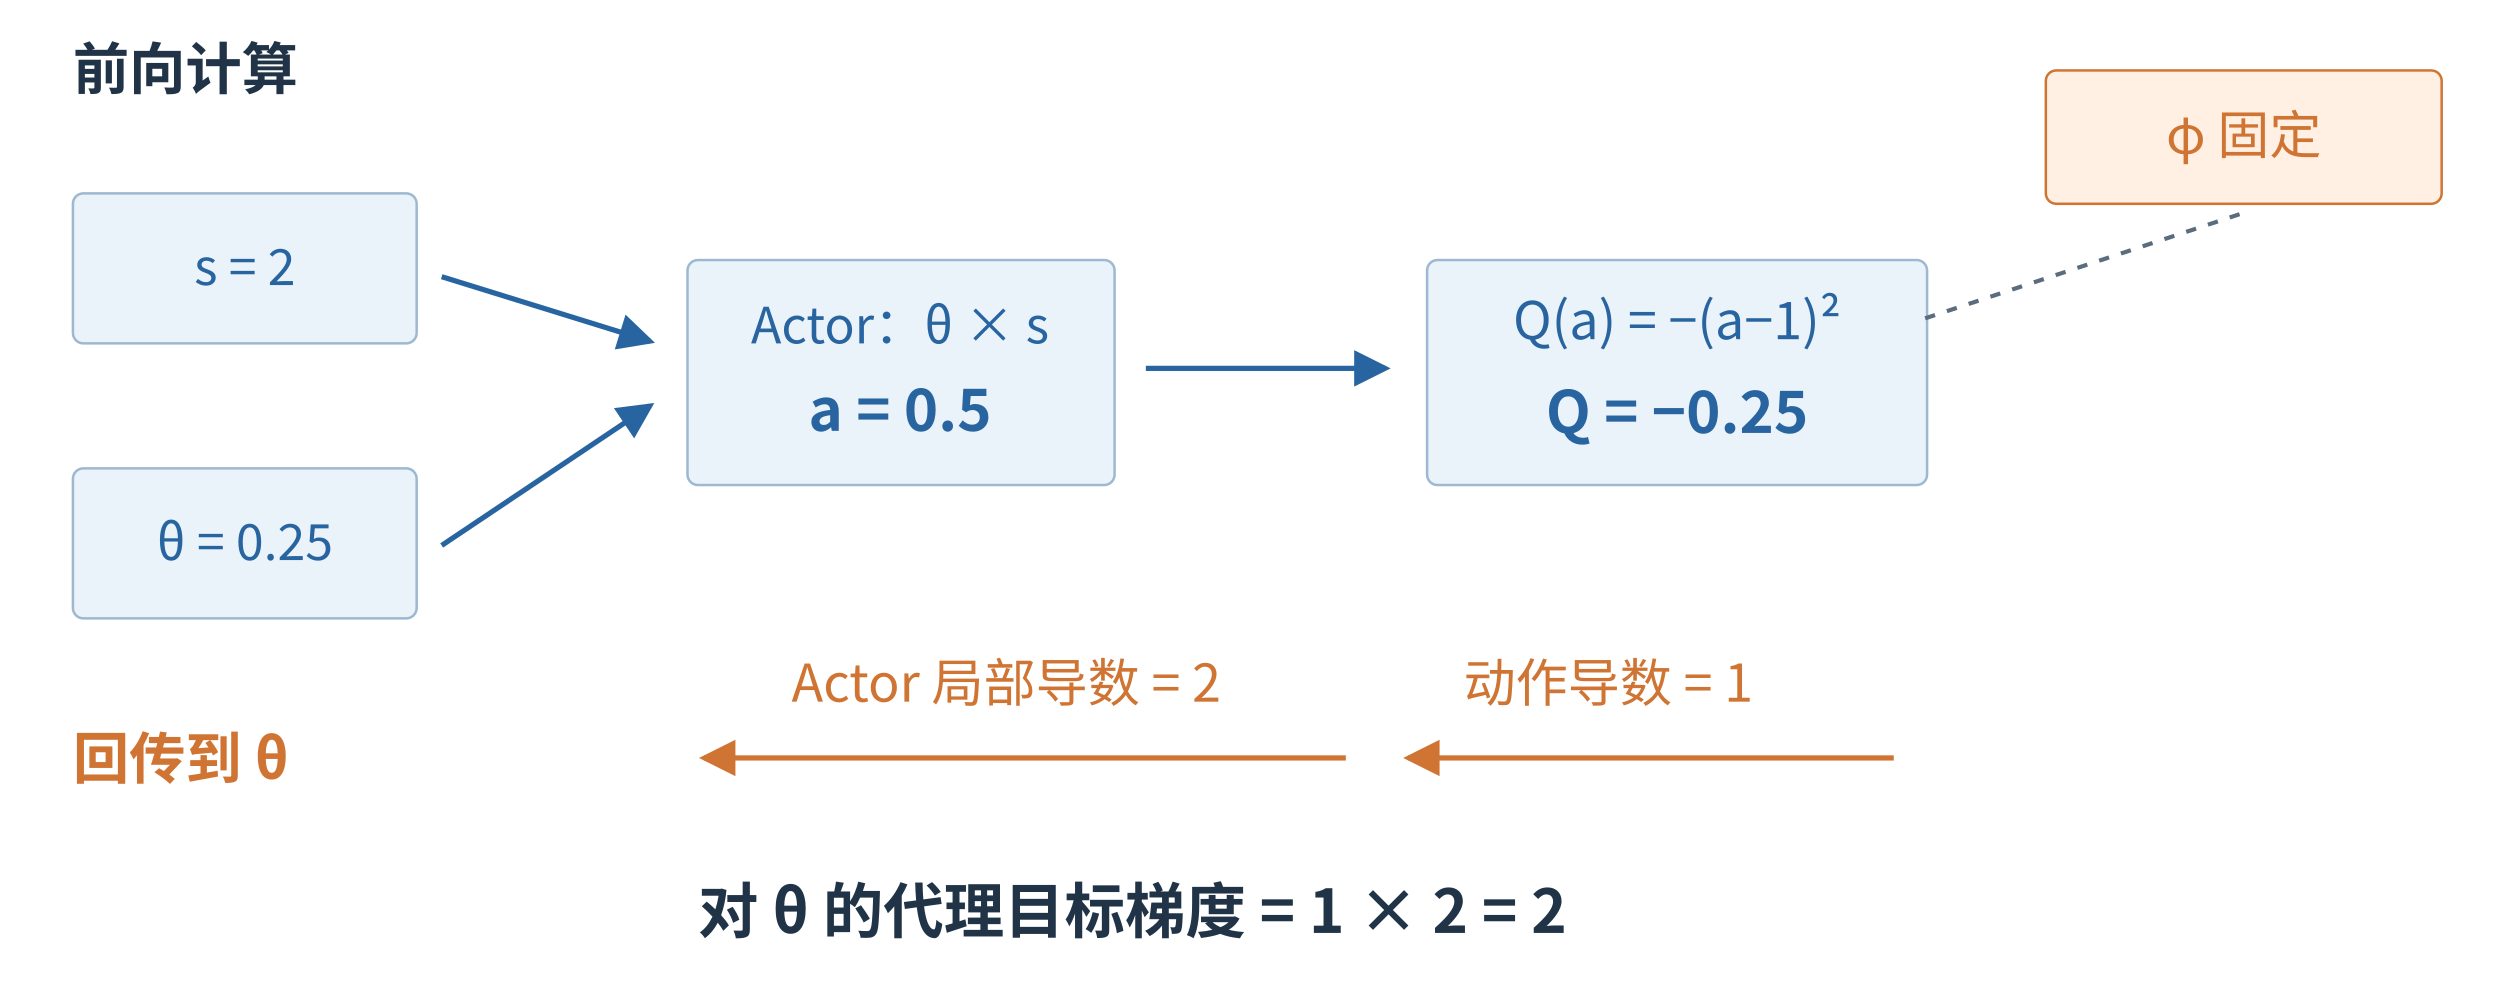
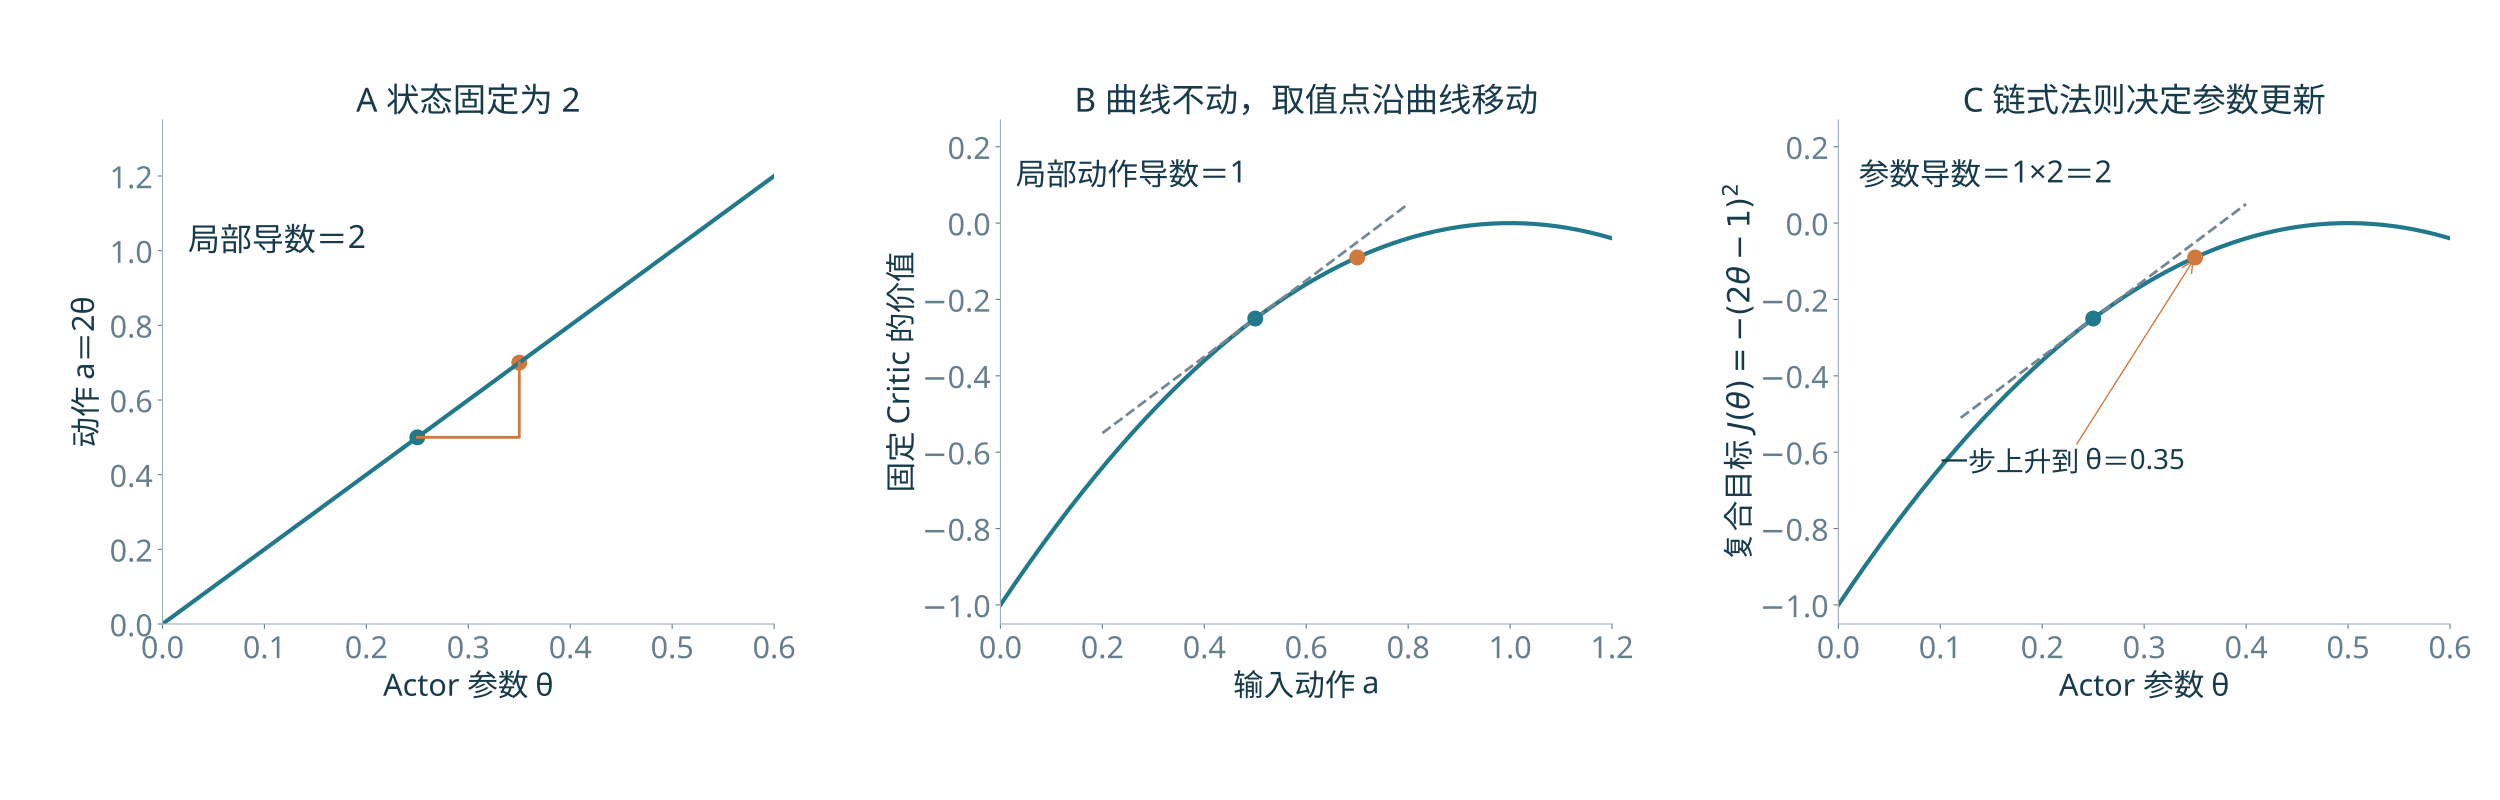
- <svg xmlns="http://www.w3.org/2000/svg" width="1200" height="472.233" viewBox="0 57.184 1200 472.233" role="img" aria-labelledby="title desc">
-   <rect id="offline-white-background" x="0" y="57.184" width="1200" height="472.233" fill="#ffffff" />
-   <rect width="1200" height="570" fill="white" />
+ <svg xmlns="http://www.w3.org/2000/svg" xmlns:xlink="http://www.w3.org/1999/xlink" width="1800pt" height="576pt" viewBox="0 0 1800 576" version="1.1">
  <defs>
-     <marker id="arrow-blue" markerWidth="7" markerHeight="7" refX="6" refY="3.5" orient="auto">
-       <path d="M0 0 L7 3.5 L0 7 Z" fill="#2865a0" />
-     </marker>
-     <marker id="arrow-orange" markerWidth="7" markerHeight="7" refX="6" refY="3.5" orient="auto">
-       <path d="M0 0 L7 3.5 L0 7 Z" fill="#cf7432" />
-     </marker>
-     <marker id="arrow-muted" markerWidth="7" markerHeight="7" refX="6" refY="3.5" orient="auto">
-       <path d="M0 0 L7 3.5 L0 7 Z" fill="#5a6c7d" />
-     </marker>
+     <style type="text/css">*{stroke-linejoin: round; stroke-linecap: butt}</style>
  </defs>
-   <g font-family="Microsoft YaHei,Noto Sans CJK SC,sans-serif">
-     <rect x="35" y="150" width="165" height="72" rx="5" fill="#eaf2fa" stroke="#9db8d0" stroke-width="1.2" />
-     <text x="117.5" y="194.0" font-size="24" fill="#2865a0" font-weight="500" text-anchor="middle">s = 2</text>
-     <rect x="35" y="282" width="165" height="72" rx="5" fill="#eaf2fa" stroke="#9db8d0" stroke-width="1.2" />
-     <text x="117.5" y="326.0" font-size="24" fill="#2865a0" font-weight="500" text-anchor="middle">θ = 0.25</text>
-     <path d="M212,190 L312,221" fill="none" stroke="#2865a0" stroke-width="2.5" marker-end="url(#arrow-blue)" />
-     <path d="M212,319 L312,252" fill="none" stroke="#2865a0" stroke-width="2.5" marker-end="url(#arrow-blue)" />
-     <rect x="330" y="182" width="205" height="108" rx="5" fill="#eaf2fa" stroke="#9db8d0" stroke-width="1.2" />
-     <text x="432" y="222" font-size="24" fill="#2865a0" font-weight="400" text-anchor="middle">Actor：θ × s</text>
-     <text x="432" y="264" font-size="28" fill="#2865a0" font-weight="600" text-anchor="middle">a = 0.5</text>
-     <path d="M550,234 L665,234" fill="none" stroke="#2865a0" stroke-width="2.5" marker-end="url(#arrow-blue)" />
-     <rect x="685" y="182" width="240" height="108" rx="5" fill="#eaf2fa" stroke="#9db8d0" stroke-width="1.2" />
-     <text x="805" y="220" font-size="25" fill="#2865a0" font-weight="400" text-anchor="middle">Q(a) = −(a−1)²</text>
-     <text x="805" y="265" font-size="28" fill="#2865a0" font-weight="600" text-anchor="middle">Q = −0.25</text>
-     <rect x="982" y="91" width="190" height="64" rx="5" fill="#fff0e3" stroke="#cf7432" stroke-width="1.2" />
-     <text x="1077.0" y="131.0" font-size="25" fill="#cf7432" font-weight="500" text-anchor="middle">φ 固定</text>
-     <line x1="1075" y1="160" x2="924" y2="210" stroke="#5a6c7d" stroke-width="2" stroke-dasharray="5 6" />
-     <text x="35" y="100" font-size="27" fill="#213447" font-weight="600" text-anchor="start">前向计算</text>
-     <text x="35" y="431" font-size="27" fill="#cf7432" font-weight="600" text-anchor="start">回传到 θ</text>
-     <path d="M909,421 L676,421" fill="none" stroke="#cf7432" stroke-width="2.5" marker-end="url(#arrow-orange)" />
-     <text x="772" y="394" font-size="25" fill="#cf7432" font-weight="400" text-anchor="middle">动作导数 = 1</text>
-     <path d="M646,421 L338,421" fill="none" stroke="#cf7432" stroke-width="2.5" marker-end="url(#arrow-orange)" />
-     <text x="483" y="394" font-size="25" fill="#cf7432" font-weight="400" text-anchor="middle">Actor 局部导数 = 2</text>
-     <text x="335" y="505" font-size="29" fill="#213447" font-weight="600" text-anchor="start">对 θ 的代理目标梯度 = 1 × 2 = 2</text>
+   <g id="figure_1">
+     <g id="patch_1">
+       <path d="M 0 576 L 1800 576 L 1800 0 L 0 0 z " style="fill: #ffffff" />
+     </g>
+     <g id="axes_1">
+       <g id="patch_2">
+         <path d="M 117 449.28 L 557.374 449.28 L 557.374 86.4 L 117 86.4 z " style="fill: #ffffff" />
+       </g>
+       <g id="matplotlib.axis_1">
+         <g id="xtick_1">
+           <g id="line2d_1">
+             <defs>
+               <path id="m01cd2c950c" d="M 0 0 L 0 3.5 " style="stroke: #667f8d; stroke-width: 0.8" />
+             </defs>
+             <g>
+               <use xlink:href="#m01cd2c950c" x="117" y="449.28" style="fill: #667f8d; stroke: #667f8d; stroke-width: 0.8" />
+             </g>
+           </g>
+           <g id="text_1">
+             <text style="font-size: 22px; font-family: 'Microsoft YaHei'; text-anchor: middle; fill: #667f8d" x="117" y="473.866" transform="rotate(-0 117 473.8662)">0.0</text>
+           </g>
+         </g>
+         <g id="xtick_2">
+           <g id="line2d_2">
+             <g>
+               <use xlink:href="#m01cd2c950c" x="190.396" y="449.28" style="fill: #667f8d; stroke: #667f8d; stroke-width: 0.8" />
+             </g>
+           </g>
+           <g id="text_2">
+             <text style="font-size: 22px; font-family: 'Microsoft YaHei'; text-anchor: middle; fill: #667f8d" x="190.396" y="473.866" transform="rotate(-0 190.3957 473.8662)">0.1</text>
+           </g>
+         </g>
+         <g id="xtick_3">
+           <g id="line2d_3">
+             <g>
+               <use xlink:href="#m01cd2c950c" x="263.791" y="449.28" style="fill: #667f8d; stroke: #667f8d; stroke-width: 0.8" />
+             </g>
+           </g>
+           <g id="text_3">
+             <text style="font-size: 22px; font-family: 'Microsoft YaHei'; text-anchor: middle; fill: #667f8d" x="263.791" y="473.866" transform="rotate(-0 263.7914 473.8662)">0.2</text>
+           </g>
+         </g>
+         <g id="xtick_4">
+           <g id="line2d_4">
+             <g>
+               <use xlink:href="#m01cd2c950c" x="337.187" y="449.28" style="fill: #667f8d; stroke: #667f8d; stroke-width: 0.8" />
+             </g>
+           </g>
+           <g id="text_4">
+             <text style="font-size: 22px; font-family: 'Microsoft YaHei'; text-anchor: middle; fill: #667f8d" x="337.187" y="473.866" transform="rotate(-0 337.1872 473.8662)">0.3</text>
+           </g>
+         </g>
+         <g id="xtick_5">
+           <g id="line2d_5">
+             <g>
+               <use xlink:href="#m01cd2c950c" x="410.583" y="449.28" style="fill: #667f8d; stroke: #667f8d; stroke-width: 0.8" />
+             </g>
+           </g>
+           <g id="text_5">
+             <text style="font-size: 22px; font-family: 'Microsoft YaHei'; text-anchor: middle; fill: #667f8d" x="410.583" y="473.866" transform="rotate(-0 410.5829 473.8662)">0.4</text>
+           </g>
+         </g>
+         <g id="xtick_6">
+           <g id="line2d_6">
+             <g>
+               <use xlink:href="#m01cd2c950c" x="483.979" y="449.28" style="fill: #667f8d; stroke: #667f8d; stroke-width: 0.8" />
+             </g>
+           </g>
+           <g id="text_6">
+             <text style="font-size: 22px; font-family: 'Microsoft YaHei'; text-anchor: middle; fill: #667f8d" x="483.979" y="473.866" transform="rotate(-0 483.9786 473.8662)">0.5</text>
+           </g>
+         </g>
+         <g id="xtick_7">
+           <g id="line2d_7">
+             <g>
+               <use xlink:href="#m01cd2c950c" x="557.374" y="449.28" style="fill: #667f8d; stroke: #667f8d; stroke-width: 0.8" />
+             </g>
+           </g>
+           <g id="text_7">
+             <text style="font-size: 22px; font-family: 'Microsoft YaHei'; text-anchor: middle; fill: #667f8d" x="557.374" y="473.866" transform="rotate(-0 557.3743 473.8662)">0.6</text>
+           </g>
+         </g>
+         <g id="text_8">
+           <text style="font-size: 22px; font-family: 'Microsoft YaHei'; text-anchor: middle; fill: #183b4b" x="337.187" y="500.922" transform="rotate(-0 337.1872 500.9216)">Actor 参数 θ</text>
+         </g>
+       </g>
+       <g id="matplotlib.axis_2">
+         <g id="ytick_1">
+           <g id="line2d_8">
+             <defs>
+               <path id="md848c364c0" d="M 0 0 L -3.5 0 " style="stroke: #667f8d; stroke-width: 0.8" />
+             </defs>
+             <g>
+               <use xlink:href="#md848c364c0" x="117" y="449.28" style="fill: #667f8d; stroke: #667f8d; stroke-width: 0.8" />
+             </g>
+           </g>
+           <g id="text_9">
+             <text style="font-size: 22px; font-family: 'Microsoft YaHei'; text-anchor: end; fill: #667f8d" x="110" y="458.073" transform="rotate(-0 110 458.0731)">0.0</text>
+           </g>
+         </g>
+         <g id="ytick_2">
+           <g id="line2d_9">
+             <g>
+               <use xlink:href="#md848c364c0" x="117" y="395.52" style="fill: #667f8d; stroke: #667f8d; stroke-width: 0.8" />
+             </g>
+           </g>
+           <g id="text_10">
+             <text style="font-size: 22px; font-family: 'Microsoft YaHei'; text-anchor: end; fill: #667f8d" x="110" y="404.313" transform="rotate(-0 110 404.3131)">0.2</text>
+           </g>
+         </g>
+         <g id="ytick_3">
+           <g id="line2d_10">
+             <g>
+               <use xlink:href="#md848c364c0" x="117" y="341.76" style="fill: #667f8d; stroke: #667f8d; stroke-width: 0.8" />
+             </g>
+           </g>
+           <g id="text_11">
+             <text style="font-size: 22px; font-family: 'Microsoft YaHei'; text-anchor: end; fill: #667f8d" x="110" y="350.553" transform="rotate(-0 110 350.5531)">0.4</text>
+           </g>
+         </g>
+         <g id="ytick_4">
+           <g id="line2d_11">
+             <g>
+               <use xlink:href="#md848c364c0" x="117" y="288" style="fill: #667f8d; stroke: #667f8d; stroke-width: 0.8" />
+             </g>
+           </g>
+           <g id="text_12">
+             <text style="font-size: 22px; font-family: 'Microsoft YaHei'; text-anchor: end; fill: #667f8d" x="110" y="296.793" transform="rotate(-0 110 296.7931)">0.6</text>
+           </g>
+         </g>
+         <g id="ytick_5">
+           <g id="line2d_12">
+             <g>
+               <use xlink:href="#md848c364c0" x="117" y="234.24" style="fill: #667f8d; stroke: #667f8d; stroke-width: 0.8" />
+             </g>
+           </g>
+           <g id="text_13">
+             <text style="font-size: 22px; font-family: 'Microsoft YaHei'; text-anchor: end; fill: #667f8d" x="110" y="243.033" transform="rotate(-0 110 243.0331)">0.8</text>
+           </g>
+         </g>
+         <g id="ytick_6">
+           <g id="line2d_13">
+             <g>
+               <use xlink:href="#md848c364c0" x="117" y="180.48" style="fill: #667f8d; stroke: #667f8d; stroke-width: 0.8" />
+             </g>
+           </g>
+           <g id="text_14">
+             <text style="font-size: 22px; font-family: 'Microsoft YaHei'; text-anchor: end; fill: #667f8d" x="110" y="189.273" transform="rotate(-0 110 189.2731)">1.0</text>
+           </g>
+         </g>
+         <g id="ytick_7">
+           <g id="line2d_14">
+             <g>
+               <use xlink:href="#md848c364c0" x="117" y="126.72" style="fill: #667f8d; stroke: #667f8d; stroke-width: 0.8" />
+             </g>
+           </g>
+           <g id="text_15">
+             <text style="font-size: 22px; font-family: 'Microsoft YaHei'; text-anchor: end; fill: #667f8d" x="110" y="135.513" transform="rotate(-0 110 135.5131)">1.2</text>
+           </g>
+         </g>
+         <g id="text_16">
+           <text style="font-size: 22px; font-family: 'Microsoft YaHei'; text-anchor: middle; fill: #183b4b" x="69.432" y="267.84" transform="rotate(-90 69.43188 267.84)">动作 a＝2θ</text>
+         </g>
+       </g>
+       <g id="PathCollection_1">
+         <defs>
+           <path id="C0_0_8e2b9e9db9" d="M 0 5.244 C 1.391 5.244 2.725 4.691 3.708 3.708 C 4.691 2.725 5.244 1.391 5.244 -0 C 5.244 -1.391 4.691 -2.725 3.708 -3.708 C 2.725 -4.691 1.391 -5.244 0 -5.244 C -1.391 -5.244 -2.725 -4.691 -3.708 -3.708 C -4.691 -2.725 -5.244 -1.391 -5.244 0 C -5.244 1.391 -4.691 2.725 -3.708 3.708 C -2.725 4.691 -1.391 5.244 0 5.244 z " />
+         </defs>
+         <g clip-path="url(#p5a571053d9)">
+           <use xlink:href="#C0_0_8e2b9e9db9" x="300.489" y="314.88" style="fill: #22798c; stroke: #22798c" />
+         </g>
+         <g clip-path="url(#p5a571053d9)">
+           <use xlink:href="#C0_0_8e2b9e9db9" x="373.885" y="261.12" style="fill: #d1783d; stroke: #d1783d" />
+         </g>
+       </g>
+       <g id="line2d_15">
+         <path d="M 117 449.28 L 557.374 126.72 L 557.374 126.72 " clip-path="url(#p5a571053d9)" style="fill: none; stroke: #22798c; stroke-width: 3; stroke-linecap: square" />
+       </g>
+       <g id="line2d_16">
+         <path d="M 300.489 314.88 L 373.885 314.88 L 373.885 261.12 " clip-path="url(#p5a571053d9)" style="fill: none; stroke: #d1783d; stroke-width: 2; stroke-linecap: square" />
+       </g>
+       <g id="patch_3">
+         <path d="M 117 449.28 L 117 86.4 " style="fill: none; stroke: #9badb7; stroke-width: 0.8; stroke-linejoin: miter; stroke-linecap: square" />
+       </g>
+       <g id="patch_4">
+         <path d="M 117 449.28 L 557.374 449.28 " style="fill: none; stroke: #9badb7; stroke-width: 0.8; stroke-linejoin: miter; stroke-linecap: square" />
+       </g>
+       <g id="text_17">
+         <text style="font-size: 23px; font-family: 'Microsoft YaHei'; text-anchor: start; fill: #183b4b" x="135.349" y="180.48" transform="rotate(-0 135.3489 180.48)">局部导数＝2</text>
+       </g>
+       <g id="text_18">
+         <text style="font-size: 24px; font-family: 'Microsoft YaHei'; text-anchor: middle; fill: #183b4b" x="337.187" y="80.4" transform="rotate(-0 337.1872 80.4)">A  状态固定为 2</text>
+       </g>
+     </g>
+     <g id="axes_2">
+       <g id="patch_5">
+         <path d="M 720.313 449.28 L 1160.687 449.28 L 1160.687 86.4 L 720.313 86.4 z " style="fill: #ffffff" />
+       </g>
+       <g id="matplotlib.axis_3">
+         <g id="xtick_8">
+           <g id="line2d_17">
+             <g>
+               <use xlink:href="#m01cd2c950c" x="720.313" y="449.28" style="fill: #667f8d; stroke: #667f8d; stroke-width: 0.8" />
+             </g>
+           </g>
+           <g id="text_19">
+             <text style="font-size: 22px; font-family: 'Microsoft YaHei'; text-anchor: middle; fill: #667f8d" x="720.313" y="473.866" transform="rotate(-0 720.3128 473.8662)">0.0</text>
+           </g>
+         </g>
+         <g id="xtick_9">
+           <g id="line2d_18">
+             <g>
+               <use xlink:href="#m01cd2c950c" x="793.709" y="449.28" style="fill: #667f8d; stroke: #667f8d; stroke-width: 0.8" />
+             </g>
+           </g>
+           <g id="text_20">
+             <text style="font-size: 22px; font-family: 'Microsoft YaHei'; text-anchor: middle; fill: #667f8d" x="793.709" y="473.866" transform="rotate(-0 793.7086 473.8662)">0.2</text>
+           </g>
+         </g>
+         <g id="xtick_10">
+           <g id="line2d_19">
+             <g>
+               <use xlink:href="#m01cd2c950c" x="867.104" y="449.28" style="fill: #667f8d; stroke: #667f8d; stroke-width: 0.8" />
+             </g>
+           </g>
+           <g id="text_21">
+             <text style="font-size: 22px; font-family: 'Microsoft YaHei'; text-anchor: middle; fill: #667f8d" x="867.104" y="473.866" transform="rotate(-0 867.1043 473.8662)">0.4</text>
+           </g>
+         </g>
+         <g id="xtick_11">
+           <g id="line2d_20">
+             <g>
+               <use xlink:href="#m01cd2c950c" x="940.5" y="449.28" style="fill: #667f8d; stroke: #667f8d; stroke-width: 0.8" />
+             </g>
+           </g>
+           <g id="text_22">
+             <text style="font-size: 22px; font-family: 'Microsoft YaHei'; text-anchor: middle; fill: #667f8d" x="940.5" y="473.866" transform="rotate(-0 940.5 473.8662)">0.6</text>
+           </g>
+         </g>
+         <g id="xtick_12">
+           <g id="line2d_21">
+             <g>
+               <use xlink:href="#m01cd2c950c" x="1013.896" y="449.28" style="fill: #667f8d; stroke: #667f8d; stroke-width: 0.8" />
+             </g>
+           </g>
+           <g id="text_23">
+             <text style="font-size: 22px; font-family: 'Microsoft YaHei'; text-anchor: middle; fill: #667f8d" x="1013.896" y="473.866" transform="rotate(-0 1013.896 473.8662)">0.8</text>
+           </g>
+         </g>
+         <g id="xtick_13">
+           <g id="line2d_22">
+             <g>
+               <use xlink:href="#m01cd2c950c" x="1087.291" y="449.28" style="fill: #667f8d; stroke: #667f8d; stroke-width: 0.8" />
+             </g>
+           </g>
+           <g id="text_24">
+             <text style="font-size: 22px; font-family: 'Microsoft YaHei'; text-anchor: middle; fill: #667f8d" x="1087.291" y="473.866" transform="rotate(-0 1087.291 473.8662)">1.0</text>
+           </g>
+         </g>
+         <g id="xtick_14">
+           <g id="line2d_23">
+             <g>
+               <use xlink:href="#m01cd2c950c" x="1160.687" y="449.28" style="fill: #667f8d; stroke: #667f8d; stroke-width: 0.8" />
+             </g>
+           </g>
+           <g id="text_25">
+             <text style="font-size: 22px; font-family: 'Microsoft YaHei'; text-anchor: middle; fill: #667f8d" x="1160.687" y="473.866" transform="rotate(-0 1160.687 473.8662)">1.2</text>
+           </g>
+         </g>
+         <g id="text_26">
+           <text style="font-size: 22px; font-family: 'Microsoft YaHei'; text-anchor: middle; fill: #183b4b" x="940.5" y="500.922" transform="rotate(-0 940.5 500.9216)">输入动作 a</text>
+         </g>
+       </g>
+       <g id="matplotlib.axis_4">
+         <g id="ytick_8">
+           <g id="line2d_24">
+             <g>
+               <use xlink:href="#md848c364c0" x="720.313" y="435.535" style="fill: #667f8d; stroke: #667f8d; stroke-width: 0.8" />
+             </g>
+           </g>
+           <g id="text_27">
+             <text style="font-size: 22px; font-family: 'Microsoft YaHei'; text-anchor: end; fill: #667f8d" x="713.313" y="444.328" transform="rotate(-0 713.3128 444.3277)">−1.0</text>
+           </g>
+         </g>
+         <g id="ytick_9">
+           <g id="line2d_25">
+             <g>
+               <use xlink:href="#md848c364c0" x="720.313" y="380.553" style="fill: #667f8d; stroke: #667f8d; stroke-width: 0.8" />
+             </g>
+           </g>
+           <g id="text_28">
+             <text style="font-size: 22px; font-family: 'Microsoft YaHei'; text-anchor: end; fill: #667f8d" x="713.313" y="389.346" transform="rotate(-0 713.3128 389.3459)">−0.8</text>
+           </g>
+         </g>
+         <g id="ytick_10">
+           <g id="line2d_26">
+             <g>
+               <use xlink:href="#md848c364c0" x="720.313" y="325.571" style="fill: #667f8d; stroke: #667f8d; stroke-width: 0.8" />
+             </g>
+           </g>
+           <g id="text_29">
+             <text style="font-size: 22px; font-family: 'Microsoft YaHei'; text-anchor: end; fill: #667f8d" x="713.313" y="334.364" transform="rotate(-0 713.3128 334.364)">−0.6</text>
+           </g>
+         </g>
+         <g id="ytick_11">
+           <g id="line2d_27">
+             <g>
+               <use xlink:href="#md848c364c0" x="720.313" y="270.589" style="fill: #667f8d; stroke: #667f8d; stroke-width: 0.8" />
+             </g>
+           </g>
+           <g id="text_30">
+             <text style="font-size: 22px; font-family: 'Microsoft YaHei'; text-anchor: end; fill: #667f8d" x="713.313" y="279.382" transform="rotate(-0 713.3128 279.3822)">−0.4</text>
+           </g>
+         </g>
+         <g id="ytick_12">
+           <g id="line2d_28">
+             <g>
+               <use xlink:href="#md848c364c0" x="720.313" y="215.607" style="fill: #667f8d; stroke: #667f8d; stroke-width: 0.8" />
+             </g>
+           </g>
+           <g id="text_31">
+             <text style="font-size: 22px; font-family: 'Microsoft YaHei'; text-anchor: end; fill: #667f8d" x="713.313" y="224.4" transform="rotate(-0 713.3128 224.4004)">−0.2</text>
+           </g>
+         </g>
+         <g id="ytick_13">
+           <g id="line2d_29">
+             <g>
+               <use xlink:href="#md848c364c0" x="720.313" y="160.625" style="fill: #667f8d; stroke: #667f8d; stroke-width: 0.8" />
+             </g>
+           </g>
+           <g id="text_32">
+             <text style="font-size: 22px; font-family: 'Microsoft YaHei'; text-anchor: end; fill: #667f8d" x="713.313" y="169.419" transform="rotate(-0 713.3128 169.4186)">0.0</text>
+           </g>
+         </g>
+         <g id="ytick_14">
+           <g id="line2d_30">
+             <g>
+               <use xlink:href="#md848c364c0" x="720.313" y="105.644" style="fill: #667f8d; stroke: #667f8d; stroke-width: 0.8" />
+             </g>
+           </g>
+           <g id="text_33">
+             <text style="font-size: 22px; font-family: 'Microsoft YaHei'; text-anchor: end; fill: #667f8d" x="713.313" y="114.437" transform="rotate(-0 713.3128 114.4368)">0.2</text>
+           </g>
+         </g>
+         <g id="text_34">
+           <text style="font-size: 22px; font-family: 'Microsoft YaHei'; text-anchor: middle; fill: #183b4b" x="656.427" y="267.84" transform="rotate(-90 656.4269 267.84)">固定 Critic 的价值</text>
+         </g>
+       </g>
+       <g id="line2d_31">
+         <path d="M 720.313 435.535 L 730.246 420.854 L 740.179 406.576 L 750.113 392.7 L 760.046 379.228 L 769.979 366.158 L 779.912 353.492 L 788.742 342.571 L 797.571 331.968 L 806.401 321.683 L 815.231 311.717 L 824.06 302.069 L 832.89 292.739 L 841.719 283.728 L 850.549 275.035 L 859.378 266.66 L 868.208 258.603 L 877.038 250.865 L 885.867 243.445 L 894.697 236.343 L 903.526 229.56 L 911.252 223.885 L 918.978 218.454 L 926.704 213.267 L 934.43 208.324 L 942.156 203.624 L 949.881 199.168 L 957.607 194.956 L 965.333 190.987 L 973.059 187.263 L 980.785 183.781 L 988.511 180.544 L 996.237 177.55 L 1003.962 174.8 L 1011.688 172.293 L 1019.414 170.03 L 1027.14 168.011 L 1034.866 166.236 L 1042.592 164.704 L 1050.318 163.416 L 1058.044 162.372 L 1065.769 161.571 L 1073.495 161.014 L 1081.221 160.701 L 1088.947 160.631 L 1096.673 160.805 L 1104.399 161.223 L 1112.125 161.884 L 1119.85 162.789 L 1127.576 163.938 L 1135.302 165.331 L 1143.028 166.967 L 1150.754 168.847 L 1158.48 170.97 L 1160.687 171.622 L 1160.687 171.622 " clip-path="url(#pa4a6b87d0b)" style="fill: none; stroke: #22798c; stroke-width: 3; stroke-linecap: square" />
+       </g>
+       <g id="line2d_32">
+         <path d="M 793.709 311.825 L 1013.896 146.88 " clip-path="url(#pa4a6b87d0b)" style="fill: none; stroke-dasharray: 7.4,3.2; stroke-dashoffset: 0; stroke: #758792; stroke-width: 2" />
+       </g>
+       <g id="patch_6">
+         <path d="M 720.313 449.28 L 720.313 86.4 " style="fill: none; stroke: #9badb7; stroke-width: 0.8; stroke-linejoin: miter; stroke-linecap: square" />
+       </g>
+       <g id="patch_7">
+         <path d="M 720.313 449.28 L 1160.687 449.28 " style="fill: none; stroke: #9badb7; stroke-width: 0.8; stroke-linejoin: miter; stroke-linecap: square" />
+       </g>
+       <g id="text_35">
+         <text style="font-size: 22px; font-family: 'Microsoft YaHei'; text-anchor: start; fill: #183b4b" x="731.322" y="133.135" transform="rotate(-0 731.3222 133.1345)">局部动作导数＝1</text>
+       </g>
+       <g id="text_36">
+         <text style="font-size: 24px; font-family: 'Microsoft YaHei'; text-anchor: middle; fill: #183b4b" x="940.5" y="80.4" transform="rotate(-0 940.5 80.4)">B  曲线不动，取值点沿曲线移动</text>
+       </g>
+       <g id="PathCollection_2">
+         <defs>
+           <path id="C1_0_df36ddee6a" d="M 0 5.244 C 1.391 5.244 2.725 4.691 3.708 3.708 C 4.691 2.725 5.244 1.391 5.244 -0 C 5.244 -1.391 4.691 -2.725 3.708 -3.708 C 2.725 -4.691 1.391 -5.244 0 -5.244 C -1.391 -5.244 -2.725 -4.691 -3.708 -3.708 C -4.691 -2.725 -5.244 -1.391 -5.244 0 C -5.244 1.391 -4.691 2.725 -3.708 3.708 C -2.725 4.691 -1.391 5.244 0 5.244 z " />
+         </defs>
+         <g clip-path="url(#pa4a6b87d0b)">
+           <use xlink:href="#C1_0_df36ddee6a" x="903.802" y="229.353" style="fill: #22798c; stroke: #22798c" />
+         </g>
+         <g clip-path="url(#pa4a6b87d0b)">
+           <use xlink:href="#C1_0_df36ddee6a" x="977.198" y="185.367" style="fill: #d1783d; stroke: #d1783d" />
+         </g>
+       </g>
+     </g>
+     <g id="axes_3">
+       <g id="patch_8">
+         <path d="M 1323.626 449.28 L 1764 449.28 L 1764 86.4 L 1323.626 86.4 z " style="fill: #ffffff" />
+       </g>
+       <g id="matplotlib.axis_5">
+         <g id="xtick_15">
+           <g id="line2d_33">
+             <g>
+               <use xlink:href="#m01cd2c950c" x="1323.626" y="449.28" style="fill: #667f8d; stroke: #667f8d; stroke-width: 0.8" />
+             </g>
+           </g>
+           <g id="text_37">
+             <text style="font-size: 22px; font-family: 'Microsoft YaHei'; text-anchor: middle; fill: #667f8d" x="1323.626" y="473.866" transform="rotate(-0 1323.626 473.8662)">0.0</text>
+           </g>
+         </g>
+         <g id="xtick_16">
+           <g id="line2d_34">
+             <g>
+               <use xlink:href="#m01cd2c950c" x="1397.021" y="449.28" style="fill: #667f8d; stroke: #667f8d; stroke-width: 0.8" />
+             </g>
+           </g>
+           <g id="text_38">
+             <text style="font-size: 22px; font-family: 'Microsoft YaHei'; text-anchor: middle; fill: #667f8d" x="1397.021" y="473.866" transform="rotate(-0 1397.021 473.8662)">0.1</text>
+           </g>
+         </g>
+         <g id="xtick_17">
+           <g id="line2d_35">
+             <g>
+               <use xlink:href="#m01cd2c950c" x="1470.417" y="449.28" style="fill: #667f8d; stroke: #667f8d; stroke-width: 0.8" />
+             </g>
+           </g>
+           <g id="text_39">
+             <text style="font-size: 22px; font-family: 'Microsoft YaHei'; text-anchor: middle; fill: #667f8d" x="1470.417" y="473.866" transform="rotate(-0 1470.417 473.8662)">0.2</text>
+           </g>
+         </g>
+         <g id="xtick_18">
+           <g id="line2d_36">
+             <g>
+               <use xlink:href="#m01cd2c950c" x="1543.813" y="449.28" style="fill: #667f8d; stroke: #667f8d; stroke-width: 0.8" />
+             </g>
+           </g>
+           <g id="text_40">
+             <text style="font-size: 22px; font-family: 'Microsoft YaHei'; text-anchor: middle; fill: #667f8d" x="1543.813" y="473.866" transform="rotate(-0 1543.813 473.8662)">0.3</text>
+           </g>
+         </g>
+         <g id="xtick_19">
+           <g id="line2d_37">
+             <g>
+               <use xlink:href="#m01cd2c950c" x="1617.209" y="449.28" style="fill: #667f8d; stroke: #667f8d; stroke-width: 0.8" />
+             </g>
+           </g>
+           <g id="text_41">
+             <text style="font-size: 22px; font-family: 'Microsoft YaHei'; text-anchor: middle; fill: #667f8d" x="1617.209" y="473.866" transform="rotate(-0 1617.209 473.8662)">0.4</text>
+           </g>
+         </g>
+         <g id="xtick_20">
+           <g id="line2d_38">
+             <g>
+               <use xlink:href="#m01cd2c950c" x="1690.604" y="449.28" style="fill: #667f8d; stroke: #667f8d; stroke-width: 0.8" />
+             </g>
+           </g>
+           <g id="text_42">
+             <text style="font-size: 22px; font-family: 'Microsoft YaHei'; text-anchor: middle; fill: #667f8d" x="1690.604" y="473.866" transform="rotate(-0 1690.604 473.8662)">0.5</text>
+           </g>
+         </g>
+         <g id="xtick_21">
+           <g id="line2d_39">
+             <g>
+               <use xlink:href="#m01cd2c950c" x="1764" y="449.28" style="fill: #667f8d; stroke: #667f8d; stroke-width: 0.8" />
+             </g>
+           </g>
+           <g id="text_43">
+             <text style="font-size: 22px; font-family: 'Microsoft YaHei'; text-anchor: middle; fill: #667f8d" x="1764" y="473.866" transform="rotate(-0 1764 473.8662)">0.6</text>
+           </g>
+         </g>
+         <g id="text_44">
+           <text style="font-size: 22px; font-family: 'Microsoft YaHei'; text-anchor: middle; fill: #183b4b" x="1543.813" y="500.922" transform="rotate(-0 1543.813 500.9216)">Actor 参数 θ</text>
+         </g>
+       </g>
+       <g id="matplotlib.axis_6">
+         <g id="ytick_15">
+           <g id="line2d_40">
+             <g>
+               <use xlink:href="#md848c364c0" x="1323.626" y="435.535" style="fill: #667f8d; stroke: #667f8d; stroke-width: 0.8" />
+             </g>
+           </g>
+           <g id="text_45">
+             <text style="font-size: 22px; font-family: 'Microsoft YaHei'; text-anchor: end; fill: #667f8d" x="1316.626" y="444.328" transform="rotate(-0 1316.626 444.3277)">−1.0</text>
+           </g>
+         </g>
+         <g id="ytick_16">
+           <g id="line2d_41">
+             <g>
+               <use xlink:href="#md848c364c0" x="1323.626" y="380.553" style="fill: #667f8d; stroke: #667f8d; stroke-width: 0.8" />
+             </g>
+           </g>
+           <g id="text_46">
+             <text style="font-size: 22px; font-family: 'Microsoft YaHei'; text-anchor: end; fill: #667f8d" x="1316.626" y="389.346" transform="rotate(-0 1316.626 389.3459)">−0.8</text>
+           </g>
+         </g>
+         <g id="ytick_17">
+           <g id="line2d_42">
+             <g>
+               <use xlink:href="#md848c364c0" x="1323.626" y="325.571" style="fill: #667f8d; stroke: #667f8d; stroke-width: 0.8" />
+             </g>
+           </g>
+           <g id="text_47">
+             <text style="font-size: 22px; font-family: 'Microsoft YaHei'; text-anchor: end; fill: #667f8d" x="1316.626" y="334.364" transform="rotate(-0 1316.626 334.364)">−0.6</text>
+           </g>
+         </g>
+         <g id="ytick_18">
+           <g id="line2d_43">
+             <g>
+               <use xlink:href="#md848c364c0" x="1323.626" y="270.589" style="fill: #667f8d; stroke: #667f8d; stroke-width: 0.8" />
+             </g>
+           </g>
+           <g id="text_48">
+             <text style="font-size: 22px; font-family: 'Microsoft YaHei'; text-anchor: end; fill: #667f8d" x="1316.626" y="279.382" transform="rotate(-0 1316.626 279.3822)">−0.4</text>
+           </g>
+         </g>
+         <g id="ytick_19">
+           <g id="line2d_44">
+             <g>
+               <use xlink:href="#md848c364c0" x="1323.626" y="215.607" style="fill: #667f8d; stroke: #667f8d; stroke-width: 0.8" />
+             </g>
+           </g>
+           <g id="text_49">
+             <text style="font-size: 22px; font-family: 'Microsoft YaHei'; text-anchor: end; fill: #667f8d" x="1316.626" y="224.4" transform="rotate(-0 1316.626 224.4004)">−0.2</text>
+           </g>
+         </g>
+         <g id="ytick_20">
+           <g id="line2d_45">
+             <g>
+               <use xlink:href="#md848c364c0" x="1323.626" y="160.625" style="fill: #667f8d; stroke: #667f8d; stroke-width: 0.8" />
+             </g>
+           </g>
+           <g id="text_50">
+             <text style="font-size: 22px; font-family: 'Microsoft YaHei'; text-anchor: end; fill: #667f8d" x="1316.626" y="169.419" transform="rotate(-0 1316.626 169.4186)">0.0</text>
+           </g>
+         </g>
+         <g id="ytick_21">
+           <g id="line2d_46">
+             <g>
+               <use xlink:href="#md848c364c0" x="1323.626" y="105.644" style="fill: #667f8d; stroke: #667f8d; stroke-width: 0.8" />
+             </g>
+           </g>
+           <g id="text_51">
+             <text style="font-size: 22px; font-family: 'Microsoft YaHei'; text-anchor: end; fill: #667f8d" x="1316.626" y="114.437" transform="rotate(-0 1316.626 114.4368)">0.2</text>
+           </g>
+         </g>
+         <g id="text_52">
+           <g style="fill: #183b4b" transform="translate(1259.74 404.57) rotate(-90)">
+             <text>
+               <tspan x="0" y="-0.148" style="font-size: 22px; font-family: 'Microsoft YaHei'; fill: #183b4b">复</tspan>
+               <tspan x="22" y="-0.148" style="font-size: 22px; font-family: 'Microsoft YaHei'; fill: #183b4b">合</tspan>
+               <tspan x="44" y="-0.148" style="font-size: 22px; font-family: 'Microsoft YaHei'; fill: #183b4b">目</tspan>
+               <tspan x="66" y="-0.148" style="font-size: 22px; font-family: 'Microsoft YaHei'; fill: #183b4b">标</tspan>
+               <tspan x="88" y="-0.148" style="font-size: 22px; font-family: 'Microsoft YaHei'; fill: #183b4b"> </tspan>
+               <tspan x="94.51" y="-0.148" style="font-style: oblique; font-size: 22px; font-family: 'DejaVu Sans'; fill: #183b4b">J</tspan>
+               <tspan x="109.581" y="-0.148" style="font-style: oblique; font-size: 22px; font-family: 'DejaVu Sans'; fill: #183b4b">θ</tspan>
+               <tspan x="199.644" y="-0.148" style="font-style: oblique; font-size: 22px; font-family: 'DejaVu Sans'; fill: #183b4b">θ</tspan>
+               <tspan x="100.998" y="-0.148" style="font-size: 22px; font-family: 'DejaVu Sans'; fill: #183b4b">(</tspan>
+               <tspan x="123.041" y="-0.148" style="font-size: 22px; font-family: 'DejaVu Sans'; fill: #183b4b">)</tspan>
+               <tspan x="135.91" y="-0.148" style="font-size: 22px; font-family: 'DejaVu Sans'; fill: #183b4b">=</tspan>
+               <tspan x="158.63" y="-0.148" style="font-size: 22px; font-family: 'DejaVu Sans'; fill: #183b4b">−</tspan>
+               <tspan x="177.063" y="-0.148" style="font-size: 22px; font-family: 'DejaVu Sans'; fill: #183b4b">(</tspan>
+               <tspan x="185.646" y="-0.148" style="font-size: 22px; font-family: 'DejaVu Sans'; fill: #183b4b">2</tspan>
+               <tspan x="217.39" y="-0.148" style="font-size: 22px; font-family: 'DejaVu Sans'; fill: #183b4b">−</tspan>
+               <tspan x="240.109" y="-0.148" style="font-size: 22px; font-family: 'DejaVu Sans'; fill: #183b4b">1</tspan>
+               <tspan x="254.106" y="-0.148" style="font-size: 22px; font-family: 'DejaVu Sans'; fill: #183b4b">)</tspan>
+               <tspan x="262.9" y="-8.57" style="font-size: 15.4px; font-family: 'DejaVu Sans'; fill: #183b4b">2</tspan>
+             </text>
+           </g>
+         </g>
+       </g>
+       <g id="line2d_47">
+         <path d="M 1323.626 435.535 L 1333.559 420.854 L 1343.492 406.576 L 1353.425 392.7 L 1363.359 379.228 L 1373.292 366.158 L 1383.225 353.492 L 1392.055 342.571 L 1400.884 331.968 L 1409.714 321.683 L 1418.543 311.717 L 1427.373 302.069 L 1436.203 292.739 L 1445.032 283.728 L 1453.862 275.035 L 1462.691 266.66 L 1471.521 258.603 L 1480.35 250.865 L 1489.18 243.445 L 1498.009 236.343 L 1506.839 229.56 L 1514.565 223.885 L 1522.291 218.454 L 1530.017 213.267 L 1537.743 208.324 L 1545.468 203.624 L 1553.194 199.168 L 1560.92 194.956 L 1568.646 190.987 L 1576.372 187.263 L 1584.098 183.781 L 1591.824 180.544 L 1599.549 177.55 L 1607.275 174.8 L 1615.001 172.293 L 1622.727 170.03 L 1630.453 168.011 L 1638.179 166.236 L 1645.905 164.704 L 1653.63 163.416 L 1661.356 162.372 L 1669.082 161.571 L 1676.808 161.014 L 1684.534 160.701 L 1692.26 160.631 L 1699.986 160.805 L 1707.712 161.223 L 1715.437 161.884 L 1723.163 162.789 L 1730.889 163.938 L 1738.615 165.331 L 1746.341 166.967 L 1754.067 168.847 L 1761.793 170.97 L 1764 171.622 L 1764 171.622 " clip-path="url(#pc9ac65bcc0)" style="fill: none; stroke: #22798c; stroke-width: 3; stroke-linecap: square" />
+       </g>
+       <g id="line2d_48">
+         <path d="M 1411.701 300.829 L 1617.209 146.88 " clip-path="url(#pc9ac65bcc0)" style="fill: none; stroke-dasharray: 7.4,3.2; stroke-dashoffset: 0; stroke: #758792; stroke-width: 2" />
+       </g>
+       <g id="patch_9">
+         <path d="M 1323.626 449.28 L 1323.626 86.4 " style="fill: none; stroke: #9badb7; stroke-width: 0.8; stroke-linejoin: miter; stroke-linecap: square" />
+       </g>
+       <g id="patch_10">
+         <path d="M 1323.626 449.28 L 1764 449.28 " style="fill: none; stroke: #9badb7; stroke-width: 0.8; stroke-linejoin: miter; stroke-linecap: square" />
+       </g>
+       <g id="text_53">
+         <text style="font-size: 22px; font-family: 'Microsoft YaHei'; text-anchor: start; fill: #183b4b" x="1338.305" y="133.135" transform="rotate(-0 1338.305 133.1345)">参数导数＝1×2＝2</text>
+       </g>
+       <g id="patch_11">
+         <path d="M 1495.33 319.642 Q 1537.384 253.351 1578.838 188.004 " style="fill: none; stroke: #d1783d; stroke-linecap: round" />
+         <path d="M 1571.175 192.616 L 1578.838 188.004 L 1577.93 196.902 " style="fill: none; stroke: #d1783d; stroke-linecap: round" />
+       </g>
+       <g id="text_54">
+         <text style="font-size: 20px; font-family: 'Microsoft YaHei'; text-anchor: start; fill: #183b4b" x="1397.021" y="339.316" transform="rotate(-0 1397.021 339.3164)">一步上升到 θ＝0.35</text>
+       </g>
+       <g id="text_55">
+         <text style="font-size: 24px; font-family: 'Microsoft YaHei'; text-anchor: middle; fill: #183b4b" x="1543.813" y="80.4" transform="rotate(-0 1543.813 80.4)">C  链式法则决定参数更新</text>
+       </g>
+       <g id="PathCollection_3">
+         <defs>
+           <path id="C2_0_bedc6e9acb" d="M 0 5.244 C 1.391 5.244 2.725 4.691 3.708 3.708 C 4.691 2.725 5.244 1.391 5.244 -0 C 5.244 -1.391 4.691 -2.725 3.708 -3.708 C 2.725 -4.691 1.391 -5.244 0 -5.244 C -1.391 -5.244 -2.725 -4.691 -3.708 -3.708 C -4.691 -2.725 -5.244 -1.391 -5.244 0 C -5.244 1.391 -4.691 2.725 -3.708 3.708 C -2.725 4.691 -1.391 5.244 0 5.244 z " />
+         </defs>
+         <g clip-path="url(#pc9ac65bcc0)">
+           <use xlink:href="#C2_0_bedc6e9acb" x="1507.115" y="229.353" style="fill: #22798c; stroke: #22798c" />
+         </g>
+         <g clip-path="url(#pc9ac65bcc0)">
+           <use xlink:href="#C2_0_bedc6e9acb" x="1580.511" y="185.367" style="fill: #d1783d; stroke: #d1783d" />
+         </g>
+       </g>
+     </g>
  </g>
+   <defs>
+     <clipPath id="p5a571053d9">
+       <rect x="117" y="86.4" width="440.374" height="362.88" />
+     </clipPath>
+     <clipPath id="pa4a6b87d0b">
+       <rect x="720.313" y="86.4" width="440.374" height="362.88" />
+     </clipPath>
+     <clipPath id="pc9ac65bcc0">
+       <rect x="1323.626" y="86.4" width="440.374" height="362.88" />
+     </clipPath>
+   </defs>
</svg>
